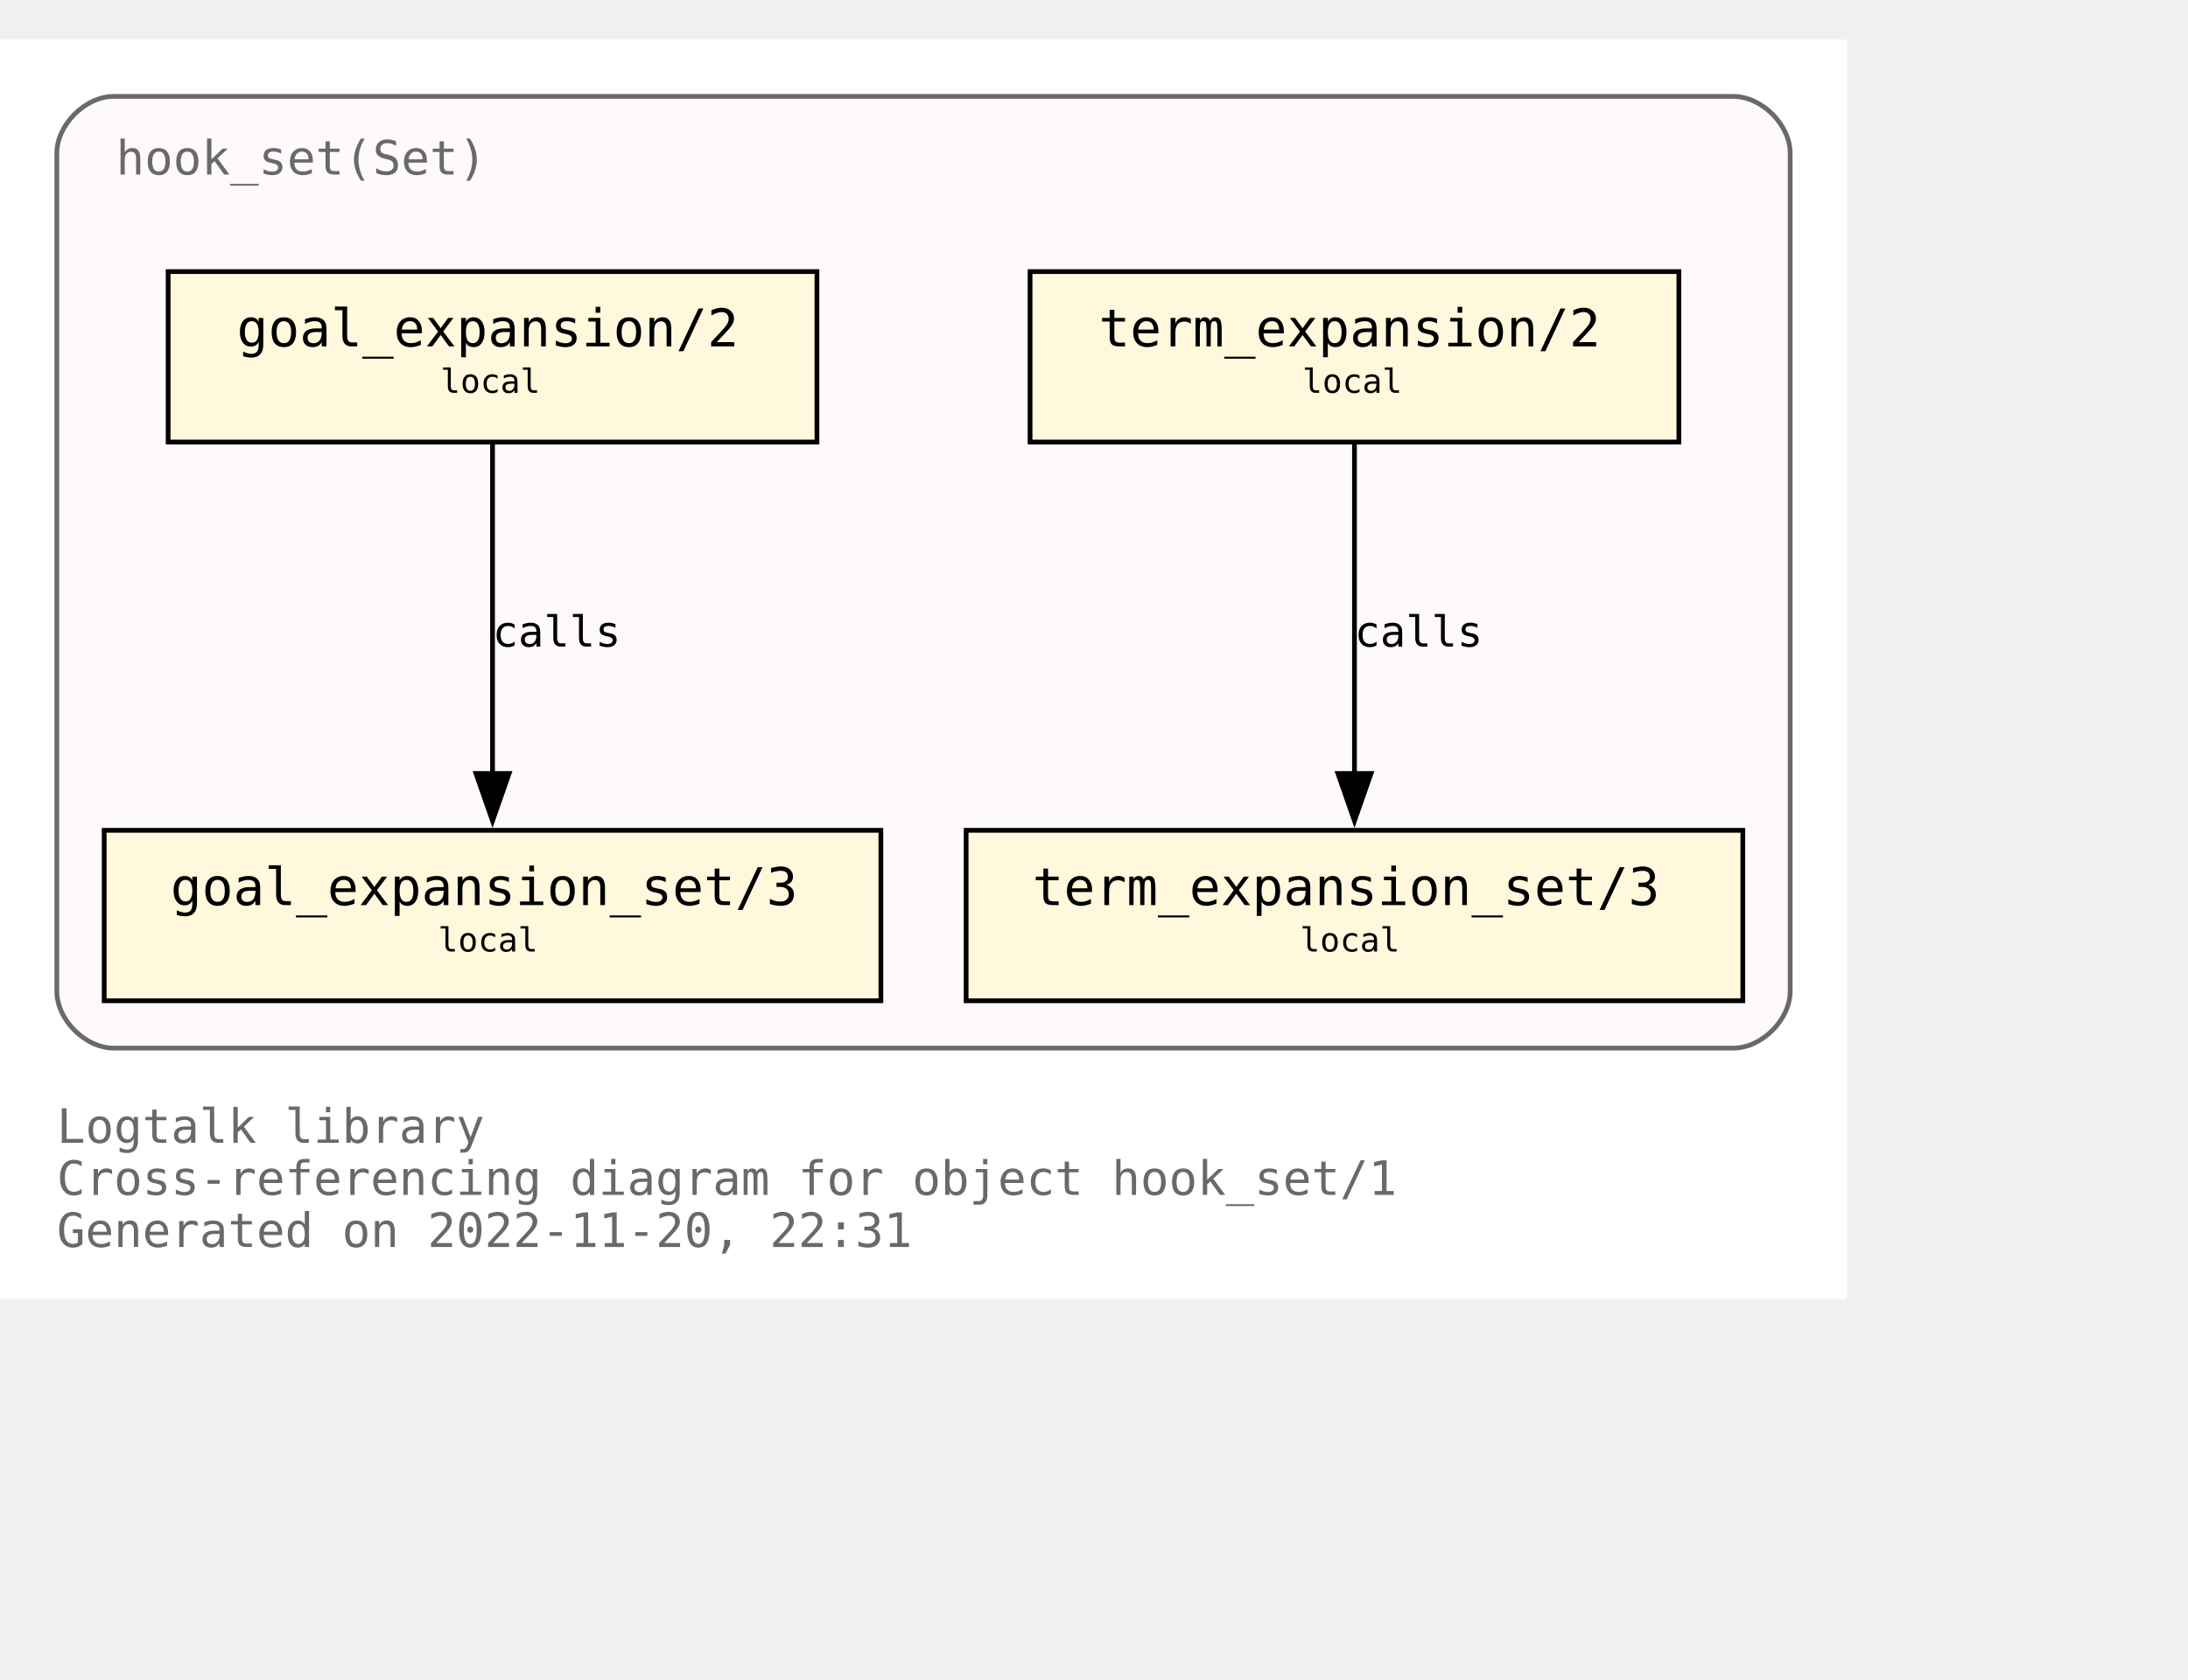
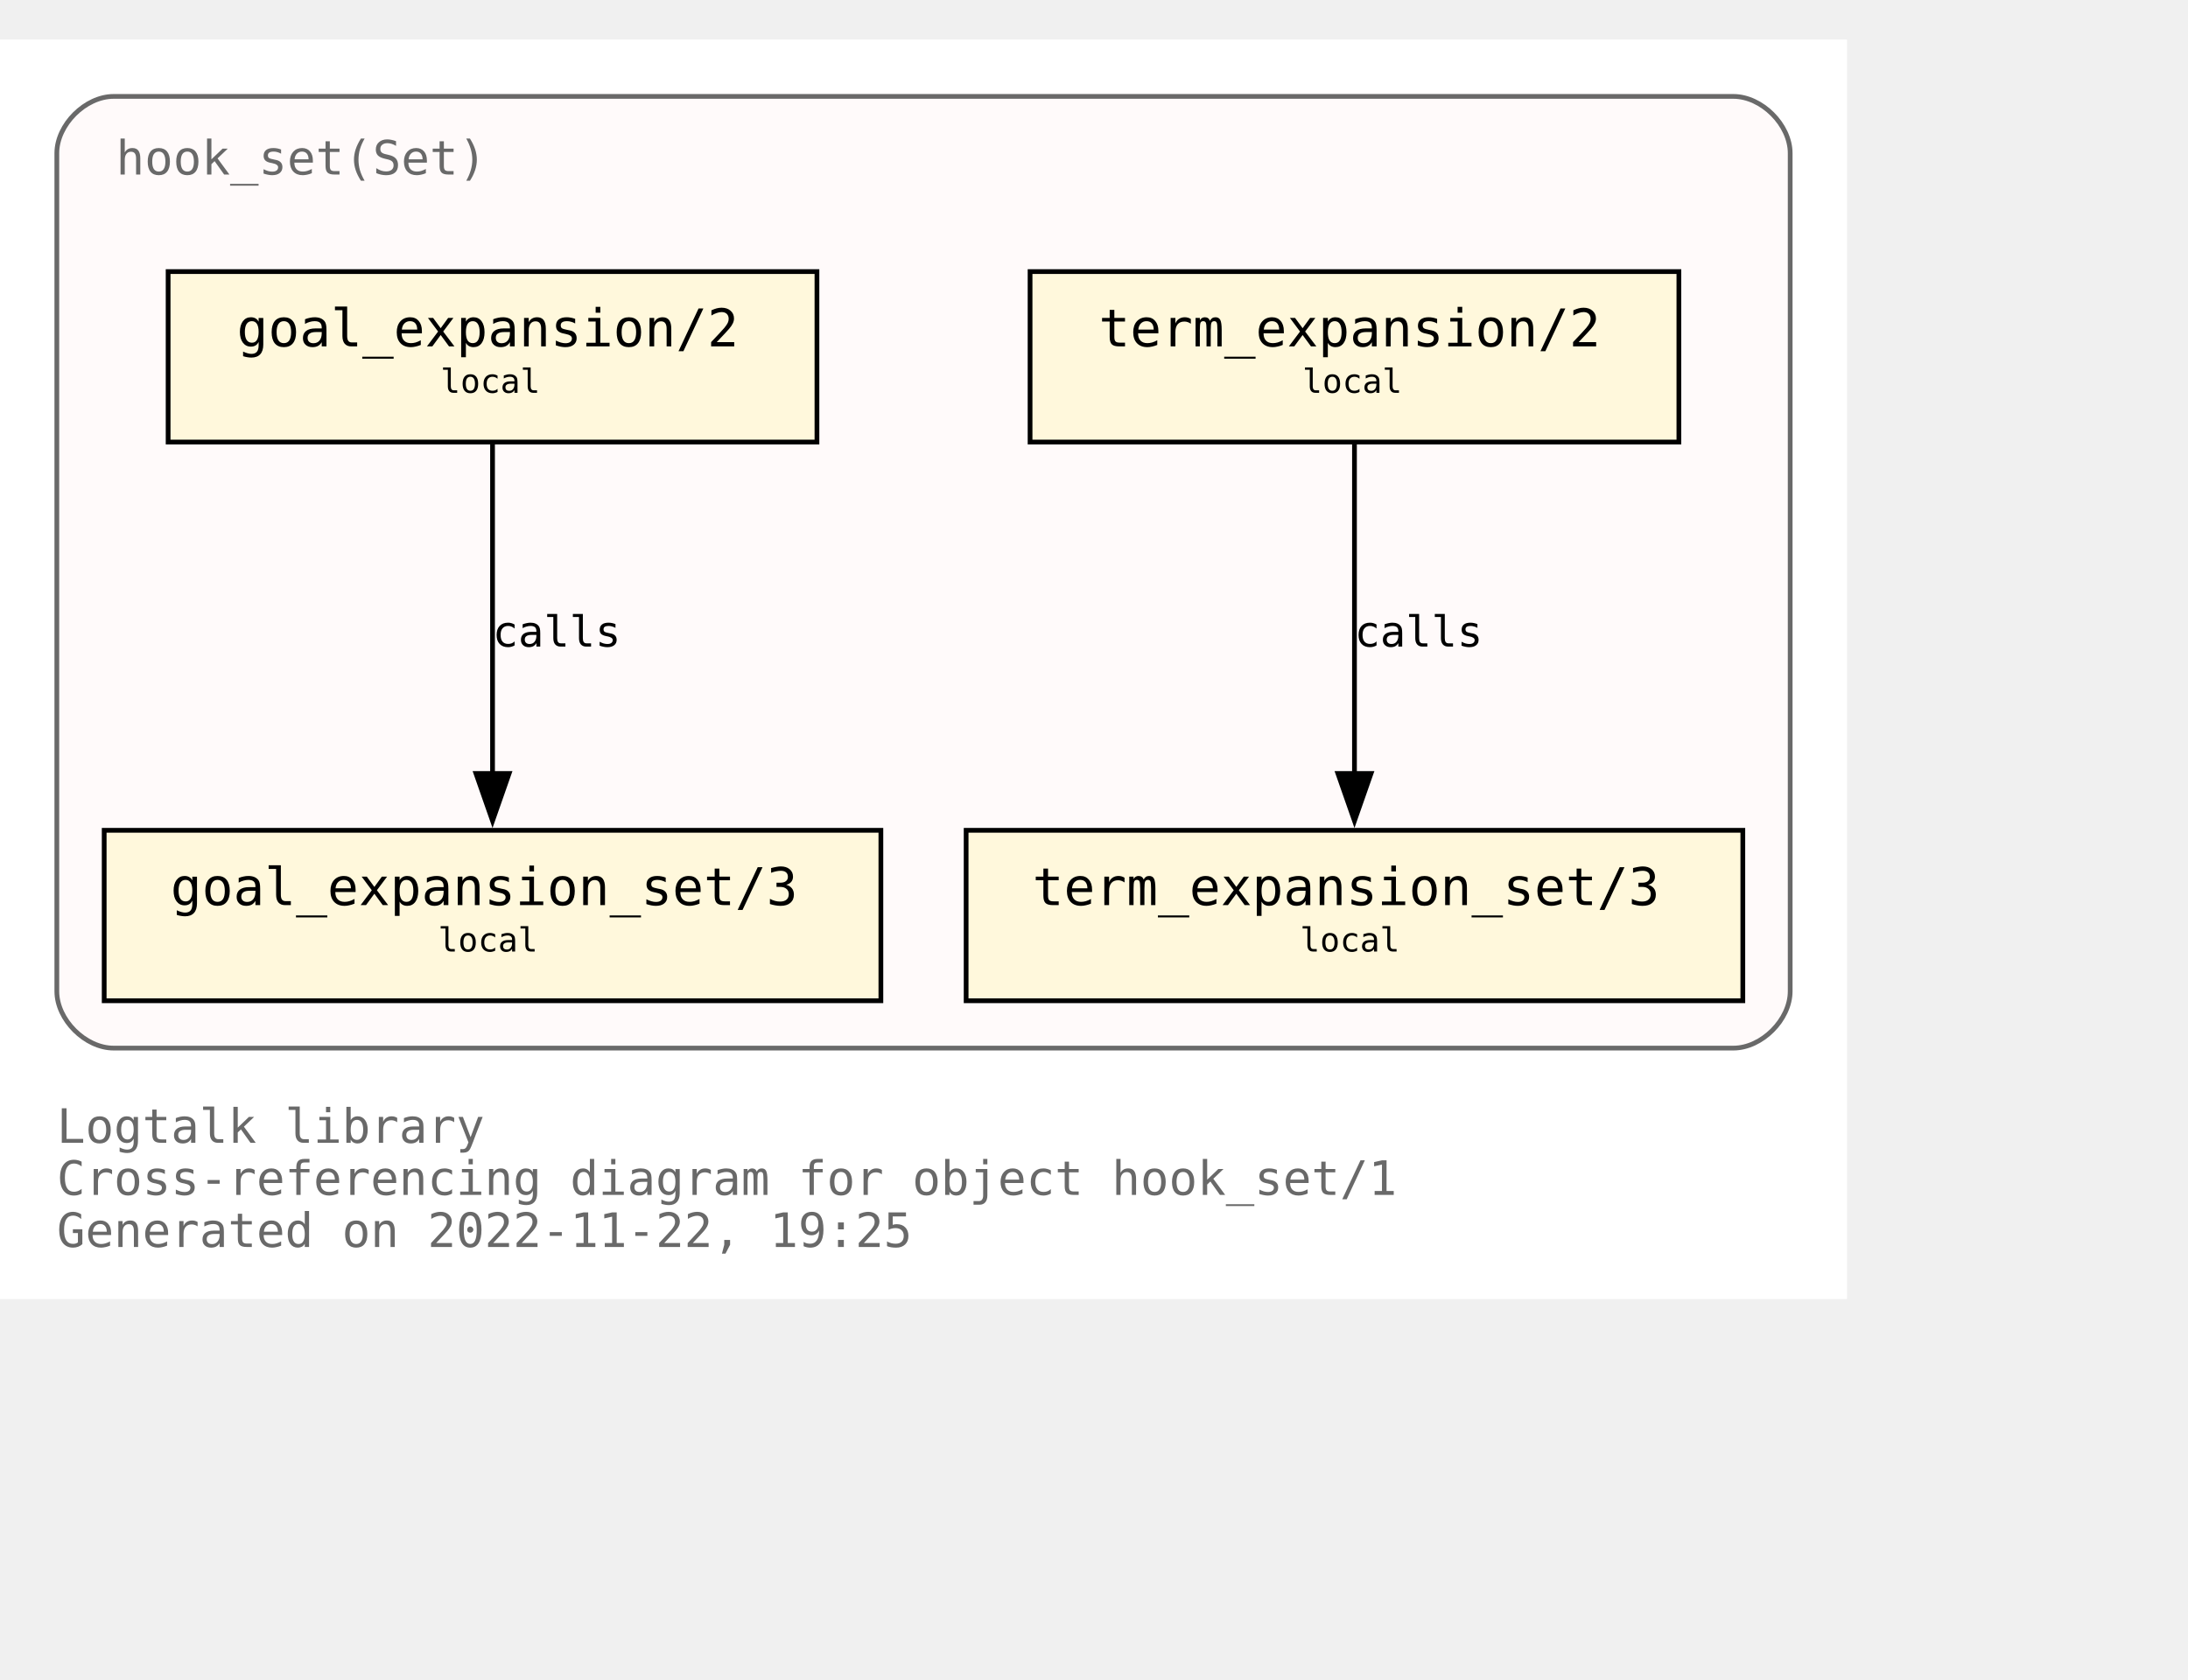
<svg xmlns="http://www.w3.org/2000/svg" xmlns:xlink="http://www.w3.org/1999/xlink" width="534pt" height="410pt" viewBox="72.00 72.00 462.00 338.00">
  <g id="graph0" class="graph" transform="scale(1 1) rotate(0) translate(76 334)">
    <polygon fill="white" stroke="none" points="-4,4 -4,-262 386,-262 386,4 -4,4" />
    <text text-anchor="start" x="8" y="-29" font-family="Monospace" font-size="10.00" fill="dimgray">Logtalk library</text>
    <text text-anchor="start" x="8" y="-18" font-family="Monospace" font-size="10.00" fill="dimgray">Cross-referencing diagram for object hook_set/1</text>
-     <text text-anchor="start" x="8" y="-7" font-family="Monospace" font-size="10.00" fill="dimgray">Generated on 2022-11-20, 22:31</text>
+     <text text-anchor="start" x="8" y="-7" font-family="Monospace" font-size="10.00" fill="dimgray">Generated on 2022-11-22, 19:25</text>
    <g id="clust1" class="cluster">
      <g id="a_clust1">
        <a xlink:title="hook_set(Set)">
          <path fill="snow" stroke="dimgray" d="M20,-49C20,-49 362,-49 362,-49 368,-49 374,-55 374,-61 374,-61 374,-238 374,-238 374,-244 368,-250 362,-250 362,-250 20,-250 20,-250 14,-250 8,-244 8,-238 8,-238 8,-61 8,-61 8,-55 14,-49 20,-49" />
          <g id="a_clust1_0">
-             <a xlink:href="https://github.com/LogtalkDotOrg/logtalk3/tree/9d2e203f99d6371ad2fee8673d5e90093729a428/library/hook_flows/hook_set.lgt" xlink:title="https://github.com/LogtalkDotOrg/logtalk3/tree/9d2e203f99d6371ad2fee8673d5e90093729a428/library/hook_flows/hook_set.lgt">
+             <a xlink:href="https://github.com/LogtalkDotOrg/logtalk3/tree/93a8e9159871681b57737c0397e583884154f241/library/hook_flows/hook_set.lgt" xlink:title="https://github.com/LogtalkDotOrg/logtalk3/tree/93a8e9159871681b57737c0397e583884154f241/library/hook_flows/hook_set.lgt">
              <text text-anchor="start" x="20.5" y="-233.5" font-family="Monospace" font-size="10.00" fill="dimgray">hook_set(Set)</text>
            </a>
          </g>
        </a>
      </g>
    </g>
    <g id="node1" class="node">
      <g id="a_node1">
-         <a xlink:href="https://github.com/LogtalkDotOrg/logtalk3/tree/9d2e203f99d6371ad2fee8673d5e90093729a428/library/hook_flows/hook_set.lgt#L40" xlink:title="https://github.com/LogtalkDotOrg/logtalk3/tree/9d2e203f99d6371ad2fee8673d5e90093729a428/library/hook_flows/hook_set.lgt#L40">
+         <a xlink:href="https://github.com/LogtalkDotOrg/logtalk3/tree/93a8e9159871681b57737c0397e583884154f241/library/hook_flows/hook_set.lgt#L40" xlink:title="https://github.com/LogtalkDotOrg/logtalk3/tree/93a8e9159871681b57737c0397e583884154f241/library/hook_flows/hook_set.lgt#L40">
          <polygon fill="cornsilk" stroke="black" points="350.5,-213 213.5,-213 213.5,-177 350.5,-177 350.5,-213" />
          <text text-anchor="start" x="222" y="-197.8" font-family="Monospace" font-size="9.00"> </text>
          <text text-anchor="start" x="228" y="-197.2" font-family="Monospace" font-size="11.00">term_expansion/2</text>
          <text text-anchor="start" x="337" y="-197.8" font-family="Monospace" font-size="9.00"> </text>
          <text text-anchor="start" x="222" y="-186.8" font-family="Monospace" font-size="9.00"> </text>
          <text text-anchor="start" x="271" y="-187.4" font-family="Monospace" font-size="7.00">local</text>
          <text text-anchor="start" x="337" y="-186.8" font-family="Monospace" font-size="9.00"> </text>
        </a>
      </g>
    </g>
    <g id="node2" class="node">
      <g id="a_node2">
-         <a xlink:href="https://github.com/LogtalkDotOrg/logtalk3/tree/9d2e203f99d6371ad2fee8673d5e90093729a428/library/hook_flows/hook_set.lgt#L44" xlink:title="https://github.com/LogtalkDotOrg/logtalk3/tree/9d2e203f99d6371ad2fee8673d5e90093729a428/library/hook_flows/hook_set.lgt#L44">
+         <a xlink:href="https://github.com/LogtalkDotOrg/logtalk3/tree/93a8e9159871681b57737c0397e583884154f241/library/hook_flows/hook_set.lgt#L44" xlink:title="https://github.com/LogtalkDotOrg/logtalk3/tree/93a8e9159871681b57737c0397e583884154f241/library/hook_flows/hook_set.lgt#L44">
          <polygon fill="cornsilk" stroke="black" points="364,-95 200,-95 200,-59 364,-59 364,-95" />
          <text text-anchor="start" x="208" y="-79.8" font-family="Monospace" font-size="9.00"> </text>
          <text text-anchor="start" x="214" y="-79.2" font-family="Monospace" font-size="11.00">term_expansion_set/3</text>
          <text text-anchor="start" x="350" y="-79.8" font-family="Monospace" font-size="9.00"> </text>
          <text text-anchor="start" x="208" y="-68.8" font-family="Monospace" font-size="9.00"> </text>
          <text text-anchor="start" x="270.5" y="-69.4" font-family="Monospace" font-size="7.00">local</text>
          <text text-anchor="start" x="350" y="-68.8" font-family="Monospace" font-size="9.00"> </text>
        </a>
      </g>
    </g>
    <g id="edge1" class="edge">
      <g id="a_edge1">
-         <a xlink:href="https://github.com/LogtalkDotOrg/logtalk3/tree/9d2e203f99d6371ad2fee8673d5e90093729a428/library/hook_flows/hook_set.lgt#L40" xlink:title="calls">
+         <a xlink:href="https://github.com/LogtalkDotOrg/logtalk3/tree/93a8e9159871681b57737c0397e583884154f241/library/hook_flows/hook_set.lgt#L40" xlink:title="calls">
          <path fill="none" stroke="black" d="M282,-176.63C282,-158.18 282,-128.7 282,-106.77" />
          <polygon fill="black" stroke="black" points="285.5,-107 282,-97 278.5,-107 285.5,-107" />
        </a>
      </g>
      <g id="a_edge1-label">
-         <a xlink:href="https://github.com/LogtalkDotOrg/logtalk3/tree/9d2e203f99d6371ad2fee8673d5e90093729a428/library/hook_flows/hook_set.lgt#L40" xlink:title="https://github.com/LogtalkDotOrg/logtalk3/tree/9d2e203f99d6371ad2fee8673d5e90093729a428/library/hook_flows/hook_set.lgt#L40">
+         <a xlink:href="https://github.com/LogtalkDotOrg/logtalk3/tree/93a8e9159871681b57737c0397e583884154f241/library/hook_flows/hook_set.lgt#L40" xlink:title="https://github.com/LogtalkDotOrg/logtalk3/tree/93a8e9159871681b57737c0397e583884154f241/library/hook_flows/hook_set.lgt#L40">
          <text text-anchor="start" x="282" y="-133.8" font-family="Monospace" font-size="9.00">calls</text>
        </a>
      </g>
    </g>
    <g id="node3" class="node">
      <g id="a_node3">
-         <a xlink:href="https://github.com/LogtalkDotOrg/logtalk3/tree/9d2e203f99d6371ad2fee8673d5e90093729a428/library/hook_flows/hook_set.lgt#L51" xlink:title="https://github.com/LogtalkDotOrg/logtalk3/tree/9d2e203f99d6371ad2fee8673d5e90093729a428/library/hook_flows/hook_set.lgt#L51">
+         <a xlink:href="https://github.com/LogtalkDotOrg/logtalk3/tree/93a8e9159871681b57737c0397e583884154f241/library/hook_flows/hook_set.lgt#L51" xlink:title="https://github.com/LogtalkDotOrg/logtalk3/tree/93a8e9159871681b57737c0397e583884154f241/library/hook_flows/hook_set.lgt#L51">
          <polygon fill="cornsilk" stroke="black" points="168.5,-213 31.5,-213 31.5,-177 168.5,-177 168.5,-213" />
          <text text-anchor="start" x="40" y="-197.8" font-family="Monospace" font-size="9.00"> </text>
          <text text-anchor="start" x="46" y="-197.2" font-family="Monospace" font-size="11.00">goal_expansion/2</text>
          <text text-anchor="start" x="155" y="-197.8" font-family="Monospace" font-size="9.00"> </text>
          <text text-anchor="start" x="40" y="-186.8" font-family="Monospace" font-size="9.00"> </text>
          <text text-anchor="start" x="89" y="-187.4" font-family="Monospace" font-size="7.00">local</text>
          <text text-anchor="start" x="155" y="-186.8" font-family="Monospace" font-size="9.00"> </text>
        </a>
      </g>
    </g>
    <g id="node4" class="node">
      <g id="a_node4">
-         <a xlink:href="https://github.com/LogtalkDotOrg/logtalk3/tree/9d2e203f99d6371ad2fee8673d5e90093729a428/library/hook_flows/hook_set.lgt#L55" xlink:title="https://github.com/LogtalkDotOrg/logtalk3/tree/9d2e203f99d6371ad2fee8673d5e90093729a428/library/hook_flows/hook_set.lgt#L55">
+         <a xlink:href="https://github.com/LogtalkDotOrg/logtalk3/tree/93a8e9159871681b57737c0397e583884154f241/library/hook_flows/hook_set.lgt#L55" xlink:title="https://github.com/LogtalkDotOrg/logtalk3/tree/93a8e9159871681b57737c0397e583884154f241/library/hook_flows/hook_set.lgt#L55">
          <polygon fill="cornsilk" stroke="black" points="182,-95 18,-95 18,-59 182,-59 182,-95" />
          <text text-anchor="start" x="26" y="-79.8" font-family="Monospace" font-size="9.00"> </text>
          <text text-anchor="start" x="32" y="-79.2" font-family="Monospace" font-size="11.00">goal_expansion_set/3</text>
          <text text-anchor="start" x="168" y="-79.8" font-family="Monospace" font-size="9.00"> </text>
          <text text-anchor="start" x="26" y="-68.8" font-family="Monospace" font-size="9.00"> </text>
          <text text-anchor="start" x="88.5" y="-69.4" font-family="Monospace" font-size="7.00">local</text>
          <text text-anchor="start" x="168" y="-68.8" font-family="Monospace" font-size="9.00"> </text>
        </a>
      </g>
    </g>
    <g id="edge2" class="edge">
      <g id="a_edge2">
-         <a xlink:href="https://github.com/LogtalkDotOrg/logtalk3/tree/9d2e203f99d6371ad2fee8673d5e90093729a428/library/hook_flows/hook_set.lgt#L51" xlink:title="calls">
+         <a xlink:href="https://github.com/LogtalkDotOrg/logtalk3/tree/93a8e9159871681b57737c0397e583884154f241/library/hook_flows/hook_set.lgt#L51" xlink:title="calls">
          <path fill="none" stroke="black" d="M100,-176.63C100,-158.18 100,-128.7 100,-106.77" />
          <polygon fill="black" stroke="black" points="103.5,-107 100,-97 96.5,-107 103.5,-107" />
        </a>
      </g>
      <g id="a_edge2-label">
-         <a xlink:href="https://github.com/LogtalkDotOrg/logtalk3/tree/9d2e203f99d6371ad2fee8673d5e90093729a428/library/hook_flows/hook_set.lgt#L51" xlink:title="https://github.com/LogtalkDotOrg/logtalk3/tree/9d2e203f99d6371ad2fee8673d5e90093729a428/library/hook_flows/hook_set.lgt#L51">
+         <a xlink:href="https://github.com/LogtalkDotOrg/logtalk3/tree/93a8e9159871681b57737c0397e583884154f241/library/hook_flows/hook_set.lgt#L51" xlink:title="https://github.com/LogtalkDotOrg/logtalk3/tree/93a8e9159871681b57737c0397e583884154f241/library/hook_flows/hook_set.lgt#L51">
          <text text-anchor="start" x="100" y="-133.8" font-family="Monospace" font-size="9.00">calls</text>
        </a>
      </g>
    </g>
  </g>
</svg>
